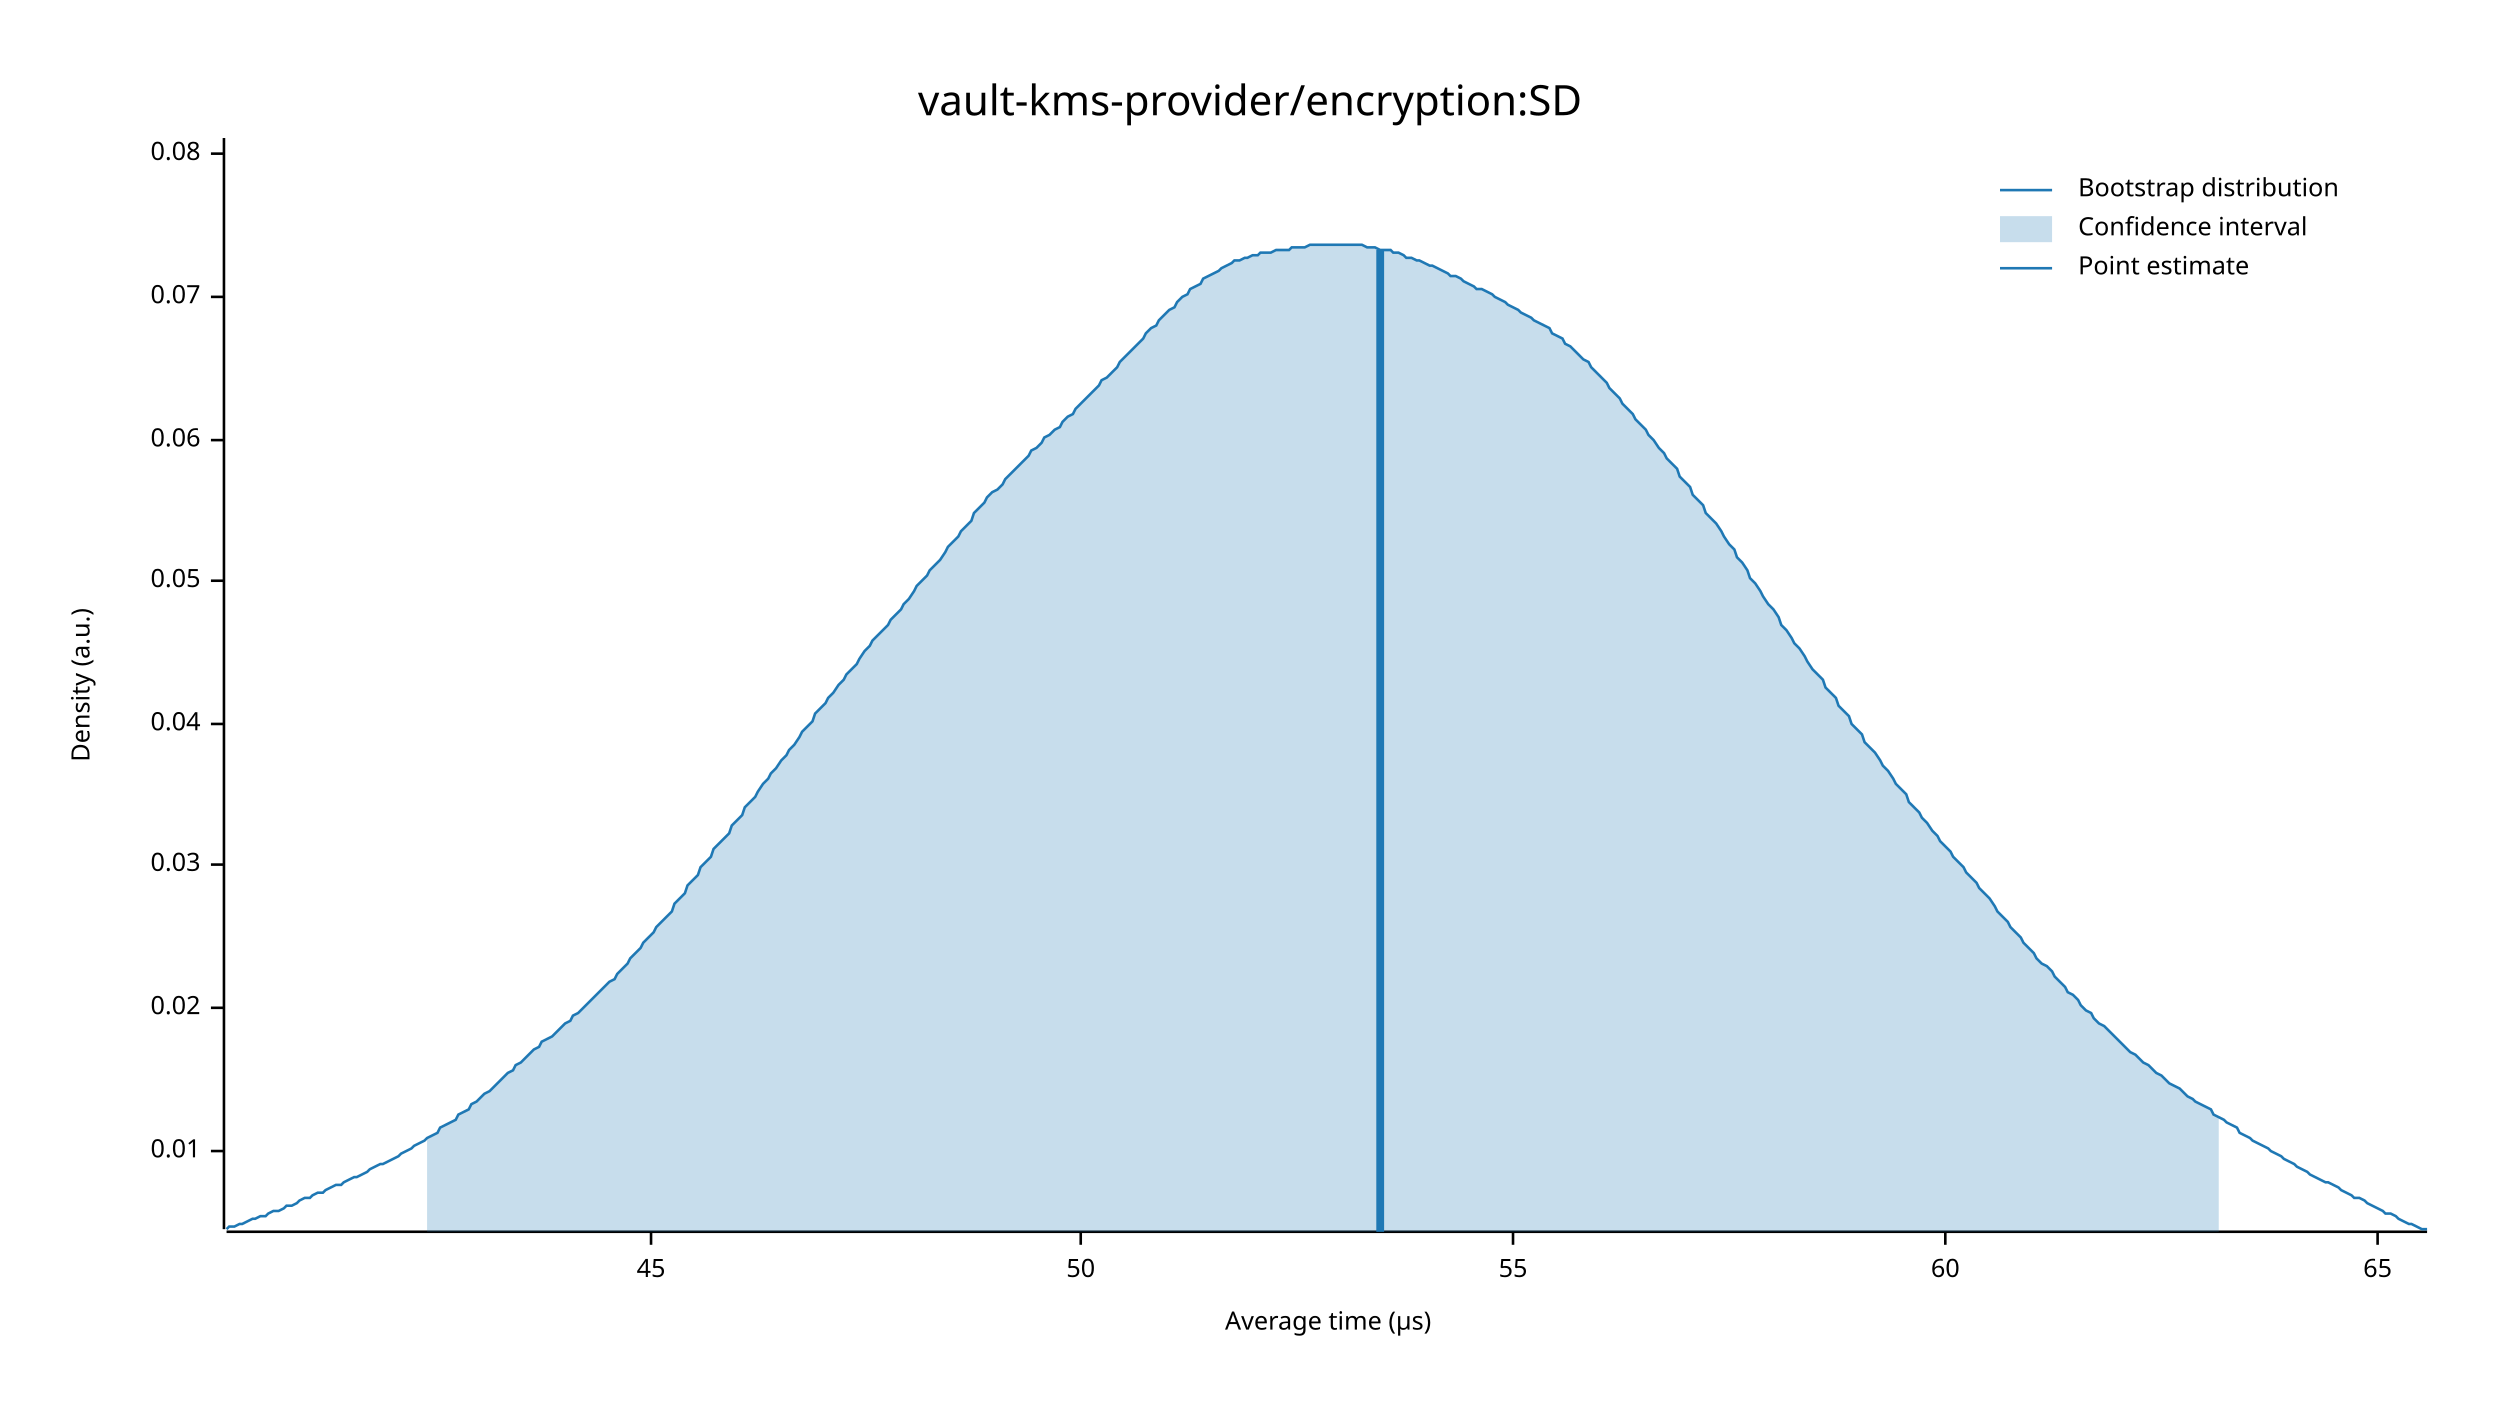
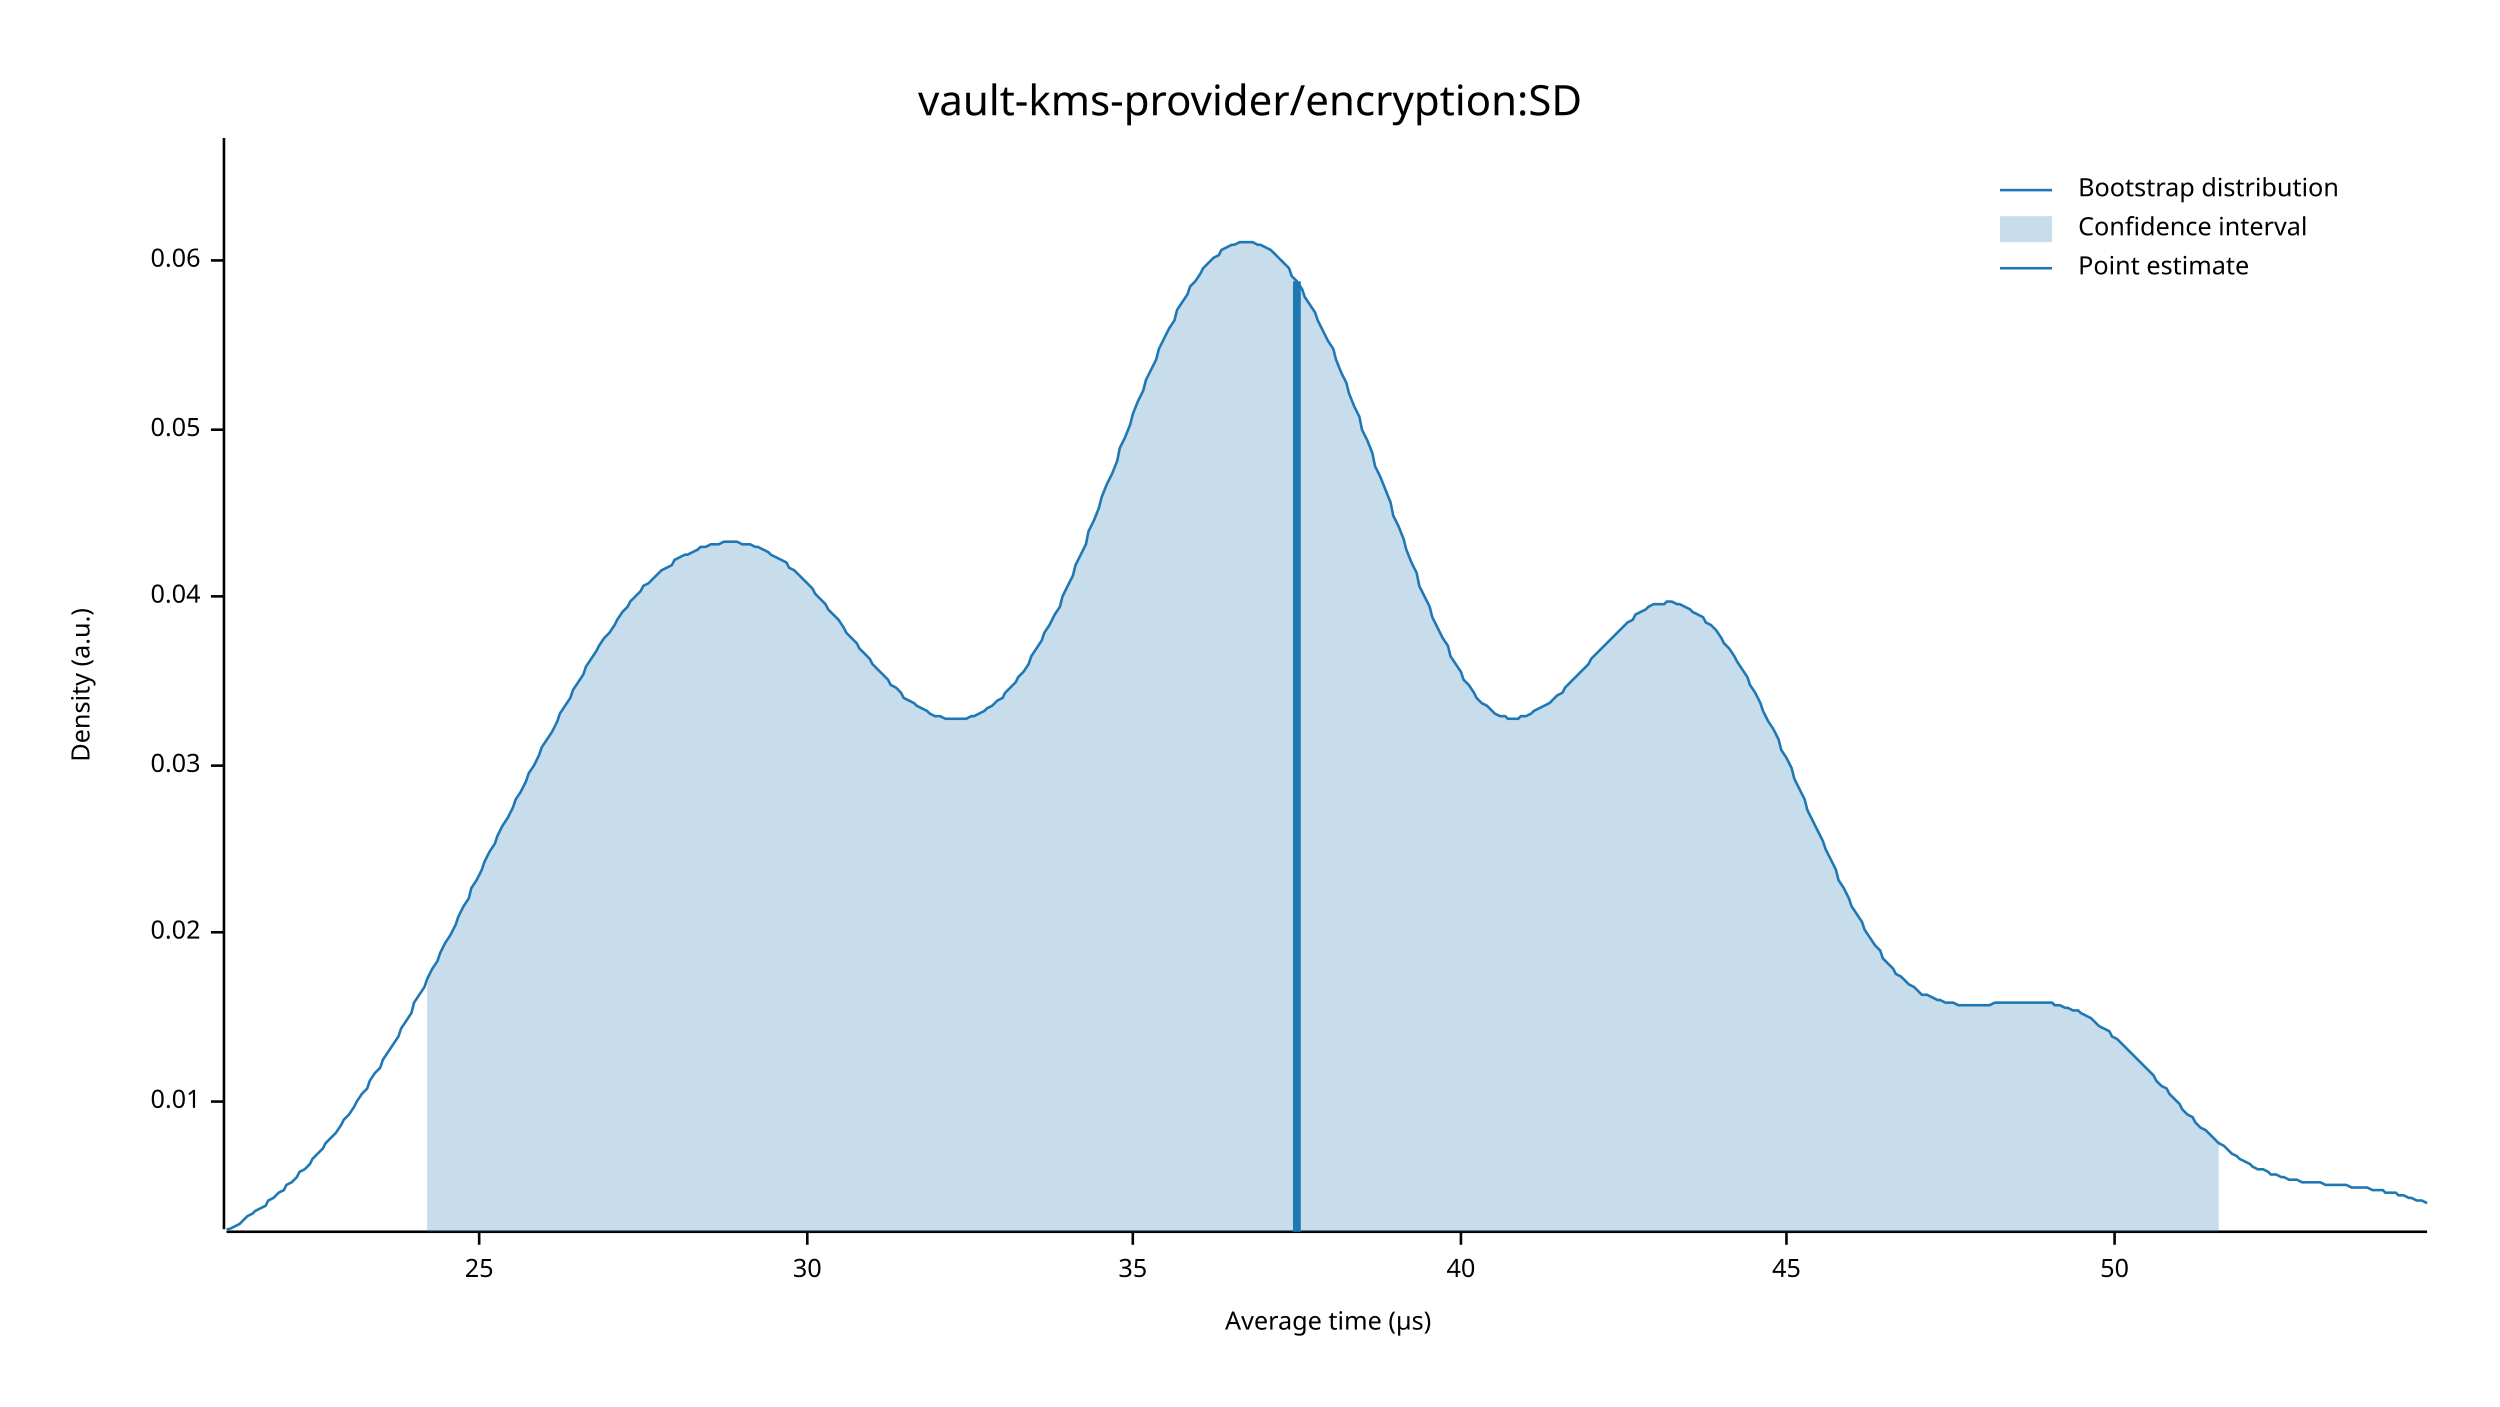
<svg xmlns="http://www.w3.org/2000/svg" width="960" height="540" viewBox="0 0 960 540">
  <text x="480" y="32" dy="0.76em" text-anchor="middle" font-family="sans-serif" font-size="16.129" opacity="1" fill="#000000">
vault-kms-provider/encryption:SD
</text>
  <text x="27" y="263" dy="0.76em" text-anchor="middle" font-family="sans-serif" font-size="9.677" opacity="1" fill="#000000" transform="rotate(270, 27, 263)">
Density (a.u.)
</text>
  <text x="510" y="513" dy="-0.5ex" text-anchor="middle" font-family="sans-serif" font-size="9.677" opacity="1" fill="#000000">
Average time (µs)
</text>
  <polyline fill="none" opacity="1" stroke="#000000" stroke-width="1" points="86,53 86,472 " />
-   <text x="77" y="442" dy="0.5ex" text-anchor="end" font-family="sans-serif" font-size="9.677" opacity="1" fill="#000000">
+   <text x="77" y="423" dy="0.5ex" text-anchor="end" font-family="sans-serif" font-size="9.677" opacity="1" fill="#000000">
0.01
</text>
-   <polyline fill="none" opacity="1" stroke="#000000" stroke-width="1" points="81,442 86,442 " />
-   <text x="77" y="387" dy="0.5ex" text-anchor="end" font-family="sans-serif" font-size="9.677" opacity="1" fill="#000000">
+   <polyline fill="none" opacity="1" stroke="#000000" stroke-width="1" points="81,423 86,423 " />
+   <text x="77" y="358" dy="0.5ex" text-anchor="end" font-family="sans-serif" font-size="9.677" opacity="1" fill="#000000">
0.02
</text>
-   <polyline fill="none" opacity="1" stroke="#000000" stroke-width="1" points="81,387 86,387 " />
-   <text x="77" y="332" dy="0.5ex" text-anchor="end" font-family="sans-serif" font-size="9.677" opacity="1" fill="#000000">
+   <polyline fill="none" opacity="1" stroke="#000000" stroke-width="1" points="81,358 86,358 " />
+   <text x="77" y="294" dy="0.5ex" text-anchor="end" font-family="sans-serif" font-size="9.677" opacity="1" fill="#000000">
0.03
</text>
-   <polyline fill="none" opacity="1" stroke="#000000" stroke-width="1" points="81,332 86,332 " />
-   <text x="77" y="278" dy="0.5ex" text-anchor="end" font-family="sans-serif" font-size="9.677" opacity="1" fill="#000000">
+   <polyline fill="none" opacity="1" stroke="#000000" stroke-width="1" points="81,294 86,294 " />
+   <text x="77" y="229" dy="0.5ex" text-anchor="end" font-family="sans-serif" font-size="9.677" opacity="1" fill="#000000">
0.04
</text>
-   <polyline fill="none" opacity="1" stroke="#000000" stroke-width="1" points="81,278 86,278 " />
-   <text x="77" y="223" dy="0.5ex" text-anchor="end" font-family="sans-serif" font-size="9.677" opacity="1" fill="#000000">
+   <polyline fill="none" opacity="1" stroke="#000000" stroke-width="1" points="81,229 86,229 " />
+   <text x="77" y="165" dy="0.5ex" text-anchor="end" font-family="sans-serif" font-size="9.677" opacity="1" fill="#000000">
0.05
</text>
-   <polyline fill="none" opacity="1" stroke="#000000" stroke-width="1" points="81,223 86,223 " />
-   <text x="77" y="169" dy="0.5ex" text-anchor="end" font-family="sans-serif" font-size="9.677" opacity="1" fill="#000000">
+   <polyline fill="none" opacity="1" stroke="#000000" stroke-width="1" points="81,165 86,165 " />
+   <text x="77" y="100" dy="0.5ex" text-anchor="end" font-family="sans-serif" font-size="9.677" opacity="1" fill="#000000">
0.06
</text>
-   <polyline fill="none" opacity="1" stroke="#000000" stroke-width="1" points="81,169 86,169 " />
-   <text x="77" y="114" dy="0.5ex" text-anchor="end" font-family="sans-serif" font-size="9.677" opacity="1" fill="#000000">
- 0.07
+   <polyline fill="none" opacity="1" stroke="#000000" stroke-width="1" points="81,100 86,100 " />
+   <polyline fill="none" opacity="1" stroke="#000000" stroke-width="1" points="87,473 932,473 " />
+   <text x="184" y="483" dy="0.76em" text-anchor="middle" font-family="sans-serif" font-size="9.677" opacity="1" fill="#000000">
+ 25
</text>
-   <polyline fill="none" opacity="1" stroke="#000000" stroke-width="1" points="81,114 86,114 " />
-   <text x="77" y="59" dy="0.5ex" text-anchor="end" font-family="sans-serif" font-size="9.677" opacity="1" fill="#000000">
- 0.08
+   <polyline fill="none" opacity="1" stroke="#000000" stroke-width="1" points="184,473 184,478 " />
+   <text x="310" y="483" dy="0.76em" text-anchor="middle" font-family="sans-serif" font-size="9.677" opacity="1" fill="#000000">
+ 30
</text>
-   <polyline fill="none" opacity="1" stroke="#000000" stroke-width="1" points="81,59 86,59 " />
-   <polyline fill="none" opacity="1" stroke="#000000" stroke-width="1" points="87,473 932,473 " />
-   <text x="250" y="483" dy="0.76em" text-anchor="middle" font-family="sans-serif" font-size="9.677" opacity="1" fill="#000000">
+   <polyline fill="none" opacity="1" stroke="#000000" stroke-width="1" points="310,473 310,478 " />
+   <text x="435" y="483" dy="0.76em" text-anchor="middle" font-family="sans-serif" font-size="9.677" opacity="1" fill="#000000">
+ 35
+ </text>
+   <polyline fill="none" opacity="1" stroke="#000000" stroke-width="1" points="435,473 435,478 " />
+   <text x="561" y="483" dy="0.76em" text-anchor="middle" font-family="sans-serif" font-size="9.677" opacity="1" fill="#000000">
+ 40
+ </text>
+   <polyline fill="none" opacity="1" stroke="#000000" stroke-width="1" points="561,473 561,478 " />
+   <text x="686" y="483" dy="0.76em" text-anchor="middle" font-family="sans-serif" font-size="9.677" opacity="1" fill="#000000">
45
</text>
-   <polyline fill="none" opacity="1" stroke="#000000" stroke-width="1" points="250,473 250,478 " />
-   <text x="415" y="483" dy="0.76em" text-anchor="middle" font-family="sans-serif" font-size="9.677" opacity="1" fill="#000000">
+   <polyline fill="none" opacity="1" stroke="#000000" stroke-width="1" points="686,473 686,478 " />
+   <text x="812" y="483" dy="0.76em" text-anchor="middle" font-family="sans-serif" font-size="9.677" opacity="1" fill="#000000">
50
</text>
-   <polyline fill="none" opacity="1" stroke="#000000" stroke-width="1" points="415,473 415,478 " />
-   <text x="581" y="483" dy="0.76em" text-anchor="middle" font-family="sans-serif" font-size="9.677" opacity="1" fill="#000000">
- 55
- </text>
-   <polyline fill="none" opacity="1" stroke="#000000" stroke-width="1" points="581,473 581,478 " />
-   <text x="747" y="483" dy="0.76em" text-anchor="middle" font-family="sans-serif" font-size="9.677" opacity="1" fill="#000000">
- 60
- </text>
-   <polyline fill="none" opacity="1" stroke="#000000" stroke-width="1" points="747,473 747,478 " />
-   <text x="913" y="483" dy="0.76em" text-anchor="middle" font-family="sans-serif" font-size="9.677" opacity="1" fill="#000000">
- 65
- </text>
-   <polyline fill="none" opacity="1" stroke="#000000" stroke-width="1" points="913,473 913,478 " />
-   <polyline fill="none" opacity="1" stroke="#1F78B4" stroke-width="1" points="87,472 88,471 90,471 92,470 93,470 95,469 97,468 98,468 100,467 102,467 103,466 105,465 107,465 109,464 110,463 112,463 114,462 115,461 117,460 119,460 120,459 122,458 124,458 125,457 127,456 129,455 131,455 132,454 134,453 136,452 137,452 139,451 141,450 142,449 144,448 146,447 147,447 149,446 151,445 153,444 154,443 156,442 158,441 159,440 161,439 163,438 164,437 166,436 168,435 169,433 171,432 173,431 175,430 176,428 178,427 180,426 181,424 183,423 185,421 186,420 188,419 190,417 191,416 193,414 195,412 197,411 198,409 200,408 202,406 203,405 205,403 207,402 208,400 210,399 212,398 214,396 215,395 217,393 219,392 220,390 222,389 224,387 225,386 227,384 229,382 230,381 232,379 234,377 236,376 237,374 239,372 241,370 242,368 244,366 246,364 247,362 249,360 251,358 252,356 254,354 256,352 258,350 259,347 261,345 263,343 264,340 266,338 268,336 269,333 271,331 273,329 274,326 276,324 278,322 280,320 281,317 283,315 285,313 286,310 288,308 290,306 291,304 293,301 295,299 296,297 298,295 300,292 302,290 303,288 305,286 307,283 308,281 310,279 312,277 313,274 315,272 317,270 318,268 320,266 322,263 324,261 325,259 327,257 329,255 330,253 332,250 334,248 335,246 337,244 339,242 341,240 342,238 344,236 346,234 347,232 349,230 351,227 352,225 354,223 356,221 357,219 359,217 361,215 363,212 364,210 366,208 368,206 369,204 371,202 373,200 374,197 376,195 378,193 379,191 381,189 383,188 385,186 386,184 388,182 390,180 391,179 393,177 395,175 396,173 398,172 400,170 401,168 403,167 405,165 407,164 408,162 410,160 412,159 413,157 415,155 417,153 418,152 420,150 422,148 423,146 425,145 427,143 429,141 430,139 432,137 434,135 435,134 437,132 439,130 440,128 442,126 444,125 445,123 447,121 449,119 451,118 452,116 454,114 456,113 457,111 459,110 461,109 462,107 464,106 466,105 468,104 469,103 471,102 473,101 474,100 476,100 478,99 479,99 481,98 483,98 484,97 486,97 488,97 490,96 491,96 493,96 495,96 496,95 498,95 500,95 501,95 503,94 505,94 506,94 508,94 510,94 512,94 513,94 515,94 517,94 518,94 520,94 522,94 523,94 525,95 527,95 528,95 530,96 532,96 534,96 535,97 537,97 539,98 540,99 542,99 544,100 545,100 547,101 549,102 550,102 552,103 554,104 556,105 557,106 559,106 561,107 562,108 564,109 566,110 567,111 569,111 571,112 573,113 574,114 576,115 578,116 579,117 581,118 583,119 584,120 586,121 588,122 589,123 591,124 593,125 595,126 596,128 598,129 600,130 601,132 603,133 605,135 606,136 608,138 610,139 611,141 613,143 615,145 617,147 618,149 620,151 622,153 623,155 625,157 627,159 628,161 630,163 632,165 633,167 635,169 637,172 639,174 640,176 642,178 644,180 645,183 647,185 649,187 650,190 652,192 654,194 655,197 657,199 659,201 661,204 662,206 664,209 666,211 667,214 669,216 671,219 672,222 674,224 676,227 677,229 679,232 681,234 683,237 684,240 686,242 688,245 689,247 691,249 693,252 694,254 696,257 698,259 700,261 701,264 703,266 705,268 706,271 708,273 710,275 711,278 713,280 715,282 716,285 718,287 720,289 722,292 723,294 725,296 727,299 728,301 730,303 732,305 733,308 735,310 737,312 738,314 740,316 742,319 744,321 745,323 747,325 749,327 750,329 752,331 754,333 755,335 757,337 759,339 760,341 762,343 764,345 766,348 767,350 769,352 771,354 772,356 774,358 776,360 777,362 779,364 781,366 782,368 784,370 786,371 788,373 789,375 791,377 793,379 794,381 796,382 798,384 799,386 801,388 803,389 804,391 806,393 808,394 810,396 811,397 813,399 815,401 816,402 818,404 820,405 821,406 823,408 825,409 827,411 828,412 830,413 832,415 833,416 835,417 837,418 838,419 840,421 842,422 843,423 845,424 847,425 849,426 850,428 852,429 854,430 855,431 857,432 859,433 860,435 862,436 864,437 865,438 867,439 869,440 871,441 872,442 874,443 876,444 877,445 879,446 881,447 882,448 884,449 886,450 887,451 889,452 891,453 893,454 894,454 896,455 898,456 899,457 901,458 903,459 904,460 906,460 908,461 909,462 911,463 913,464 915,465 916,466 918,466 920,467 921,468 923,469 925,470 926,470 928,471 930,472 932,472 " />
-   <polygon opacity="0.25" fill="#1F78B4" points="164,437 166,436 168,435 169,433 171,432 173,431 175,430 176,428 178,427 180,426 181,424 183,423 185,421 186,420 188,419 190,417 191,416 193,414 195,412 197,411 198,409 200,408 202,406 203,405 205,403 207,402 208,400 210,399 212,398 214,396 215,395 217,393 219,392 220,390 222,389 224,387 225,386 227,384 229,382 230,381 232,379 234,377 236,376 237,374 239,372 241,370 242,368 244,366 246,364 247,362 249,360 251,358 252,356 254,354 256,352 258,350 259,347 261,345 263,343 264,340 266,338 268,336 269,333 271,331 273,329 274,326 276,324 278,322 280,320 281,317 283,315 285,313 286,310 288,308 290,306 291,304 293,301 295,299 296,297 298,295 300,292 302,290 303,288 305,286 307,283 308,281 310,279 312,277 313,274 315,272 317,270 318,268 320,266 322,263 324,261 325,259 327,257 329,255 330,253 332,250 334,248 335,246 337,244 339,242 341,240 342,238 344,236 346,234 347,232 349,230 351,227 352,225 354,223 356,221 357,219 359,217 361,215 363,212 364,210 366,208 368,206 369,204 371,202 373,200 374,197 376,195 378,193 379,191 381,189 383,188 385,186 386,184 388,182 390,180 391,179 393,177 395,175 396,173 398,172 400,170 401,168 403,167 405,165 407,164 408,162 410,160 412,159 413,157 415,155 417,153 418,152 420,150 422,148 423,146 425,145 427,143 429,141 430,139 432,137 434,135 435,134 437,132 439,130 440,128 442,126 444,125 445,123 447,121 449,119 451,118 452,116 454,114 456,113 457,111 459,110 461,109 462,107 464,106 466,105 468,104 469,103 471,102 473,101 474,100 476,100 478,99 479,99 481,98 483,98 484,97 486,97 488,97 490,96 491,96 493,96 495,96 496,95 498,95 500,95 501,95 503,94 505,94 506,94 508,94 510,94 512,94 513,94 515,94 517,94 518,94 520,94 522,94 523,94 525,95 527,95 528,95 530,96 532,96 534,96 535,97 537,97 539,98 540,99 542,99 544,100 545,100 547,101 549,102 550,102 552,103 554,104 556,105 557,106 559,106 561,107 562,108 564,109 566,110 567,111 569,111 571,112 573,113 574,114 576,115 578,116 579,117 581,118 583,119 584,120 586,121 588,122 589,123 591,124 593,125 595,126 596,128 598,129 600,130 601,132 603,133 605,135 606,136 608,138 610,139 611,141 613,143 615,145 617,147 618,149 620,151 622,153 623,155 625,157 627,159 628,161 630,163 632,165 633,167 635,169 637,172 639,174 640,176 642,178 644,180 645,183 647,185 649,187 650,190 652,192 654,194 655,197 657,199 659,201 661,204 662,206 664,209 666,211 667,214 669,216 671,219 672,222 674,224 676,227 677,229 679,232 681,234 683,237 684,240 686,242 688,245 689,247 691,249 693,252 694,254 696,257 698,259 700,261 701,264 703,266 705,268 706,271 708,273 710,275 711,278 713,280 715,282 716,285 718,287 720,289 722,292 723,294 725,296 727,299 728,301 730,303 732,305 733,308 735,310 737,312 738,314 740,316 742,319 744,321 745,323 747,325 749,327 750,329 752,331 754,333 755,335 757,337 759,339 760,341 762,343 764,345 766,348 767,350 769,352 771,354 772,356 774,358 776,360 777,362 779,364 781,366 782,368 784,370 786,371 788,373 789,375 791,377 793,379 794,381 796,382 798,384 799,386 801,388 803,389 804,391 806,393 808,394 810,396 811,397 813,399 815,401 816,402 818,404 820,405 821,406 823,408 825,409 827,411 828,412 830,413 832,415 833,416 835,417 837,418 838,419 840,421 842,422 843,423 845,424 847,425 849,426 850,428 852,429 852,473 164,473 " />
-   <polyline fill="none" opacity="1" stroke="#1F78B4" stroke-width="3" points="530,473 530,96 " />
+   <polyline fill="none" opacity="1" stroke="#000000" stroke-width="1" points="812,473 812,478 " />
+   <polyline fill="none" opacity="1" stroke="#1F78B4" stroke-width="1" points="87,472 88,472 90,471 92,470 93,469 95,467 97,466 98,465 100,464 102,463 103,461 105,460 107,458 109,457 110,455 112,454 114,452 115,450 117,449 119,447 120,445 122,443 124,441 125,439 127,437 129,435 131,432 132,430 134,428 136,425 137,423 139,420 141,418 142,415 144,412 146,410 147,407 149,404 151,401 153,398 154,395 156,392 158,389 159,385 161,382 163,379 164,376 166,372 168,369 169,366 171,362 173,359 175,355 176,352 178,348 180,345 181,341 183,338 185,334 186,331 188,327 190,324 191,321 193,317 195,314 197,310 198,307 200,304 202,300 203,297 205,294 207,290 208,287 210,284 212,281 214,277 215,274 217,271 219,268 220,265 222,262 224,259 225,256 227,253 229,250 230,248 232,245 234,243 236,240 237,238 239,235 241,233 242,231 244,229 246,227 247,225 249,224 251,222 252,221 254,219 256,218 258,217 259,215 261,214 263,213 264,213 266,212 268,211 269,210 271,210 273,209 274,209 276,209 278,208 280,208 281,208 283,208 285,209 286,209 288,209 290,210 291,210 293,211 295,212 296,213 298,214 300,215 302,216 303,218 305,219 307,221 308,222 310,224 312,226 313,228 315,230 317,232 318,234 320,236 322,238 324,241 325,243 327,245 329,247 330,249 332,251 334,253 335,255 337,257 339,259 341,261 342,263 344,264 346,266 347,268 349,269 351,270 352,271 354,272 356,273 357,274 359,275 361,275 363,276 364,276 366,276 368,276 369,276 371,276 373,275 374,275 376,274 378,273 379,272 381,271 383,269 385,268 386,266 388,264 390,262 391,260 393,258 395,255 396,252 398,249 400,246 401,243 403,240 405,236 407,233 408,229 410,225 412,221 413,217 415,213 417,209 418,204 420,200 422,195 423,191 425,186 427,182 429,177 430,172 432,168 434,163 435,159 437,154 439,150 440,146 442,142 444,138 445,134 447,130 449,126 451,123 452,119 454,116 456,113 457,110 459,108 461,105 462,103 464,101 466,99 468,98 469,96 471,95 473,94 474,94 476,93 478,93 479,93 481,93 483,94 484,94 486,95 488,96 490,98 491,99 493,101 495,103 496,106 498,108 500,111 501,114 503,117 505,120 506,123 508,127 510,131 512,134 513,138 515,143 517,147 518,151 520,156 522,160 523,165 525,169 527,174 528,179 530,183 532,188 534,193 535,198 537,202 539,207 540,211 542,216 544,220 545,225 547,229 549,233 550,237 552,241 554,245 556,248 557,252 559,255 561,258 562,261 564,263 566,266 567,268 569,270 571,271 573,273 574,274 576,275 578,275 579,276 581,276 583,276 584,275 586,275 588,274 589,273 591,272 593,271 595,270 596,269 598,267 600,266 601,264 603,262 605,260 606,259 608,257 610,255 611,253 613,251 615,249 617,247 618,246 620,244 622,242 623,241 625,239 627,238 628,236 630,235 632,234 633,233 635,232 637,232 639,232 640,231 642,231 644,232 645,232 647,233 649,234 650,235 652,236 654,237 655,239 657,240 659,242 661,245 662,247 664,249 666,252 667,254 669,257 671,260 672,263 674,266 676,270 677,273 679,277 681,280 683,284 684,288 686,291 688,295 689,299 691,303 693,307 694,311 696,315 698,319 700,323 701,326 703,330 705,334 706,338 708,341 710,345 711,348 713,351 715,354 716,357 718,360 720,363 722,365 723,368 725,370 727,372 728,374 730,375 732,377 733,378 735,379 737,381 738,382 740,382 742,383 744,384 745,384 747,385 749,385 750,385 752,386 754,386 755,386 757,386 759,386 760,386 762,386 764,386 766,385 767,385 769,385 771,385 772,385 774,385 776,385 777,385 779,385 781,385 782,385 784,385 786,385 788,385 789,386 791,386 793,387 794,387 796,388 798,388 799,389 801,390 803,391 804,392 806,394 808,395 810,396 811,398 813,399 815,401 816,402 818,404 820,406 821,407 823,409 825,411 827,413 828,415 830,417 832,418 833,420 835,422 837,424 838,426 840,428 842,429 843,431 845,433 847,434 849,436 850,437 852,439 854,440 855,441 857,443 859,444 860,445 862,446 864,447 865,448 867,449 869,449 871,450 872,451 874,451 876,452 877,452 879,453 881,453 882,453 884,454 886,454 887,454 889,454 891,454 893,455 894,455 896,455 898,455 899,455 901,455 903,456 904,456 906,456 908,456 909,456 911,457 913,457 915,457 916,458 918,458 920,458 921,459 923,459 925,460 926,460 928,461 930,461 932,462 " />
+   <polygon opacity="0.25" fill="#1F78B4" points="164,376 166,372 168,369 169,366 171,362 173,359 175,355 176,352 178,348 180,345 181,341 183,338 185,334 186,331 188,327 190,324 191,321 193,317 195,314 197,310 198,307 200,304 202,300 203,297 205,294 207,290 208,287 210,284 212,281 214,277 215,274 217,271 219,268 220,265 222,262 224,259 225,256 227,253 229,250 230,248 232,245 234,243 236,240 237,238 239,235 241,233 242,231 244,229 246,227 247,225 249,224 251,222 252,221 254,219 256,218 258,217 259,215 261,214 263,213 264,213 266,212 268,211 269,210 271,210 273,209 274,209 276,209 278,208 280,208 281,208 283,208 285,209 286,209 288,209 290,210 291,210 293,211 295,212 296,213 298,214 300,215 302,216 303,218 305,219 307,221 308,222 310,224 312,226 313,228 315,230 317,232 318,234 320,236 322,238 324,241 325,243 327,245 329,247 330,249 332,251 334,253 335,255 337,257 339,259 341,261 342,263 344,264 346,266 347,268 349,269 351,270 352,271 354,272 356,273 357,274 359,275 361,275 363,276 364,276 366,276 368,276 369,276 371,276 373,275 374,275 376,274 378,273 379,272 381,271 383,269 385,268 386,266 388,264 390,262 391,260 393,258 395,255 396,252 398,249 400,246 401,243 403,240 405,236 407,233 408,229 410,225 412,221 413,217 415,213 417,209 418,204 420,200 422,195 423,191 425,186 427,182 429,177 430,172 432,168 434,163 435,159 437,154 439,150 440,146 442,142 444,138 445,134 447,130 449,126 451,123 452,119 454,116 456,113 457,110 459,108 461,105 462,103 464,101 466,99 468,98 469,96 471,95 473,94 474,94 476,93 478,93 479,93 481,93 483,94 484,94 486,95 488,96 490,98 491,99 493,101 495,103 496,106 498,108 500,111 501,114 503,117 505,120 506,123 508,127 510,131 512,134 513,138 515,143 517,147 518,151 520,156 522,160 523,165 525,169 527,174 528,179 530,183 532,188 534,193 535,198 537,202 539,207 540,211 542,216 544,220 545,225 547,229 549,233 550,237 552,241 554,245 556,248 557,252 559,255 561,258 562,261 564,263 566,266 567,268 569,270 571,271 573,273 574,274 576,275 578,275 579,276 581,276 583,276 584,275 586,275 588,274 589,273 591,272 593,271 595,270 596,269 598,267 600,266 601,264 603,262 605,260 606,259 608,257 610,255 611,253 613,251 615,249 617,247 618,246 620,244 622,242 623,241 625,239 627,238 628,236 630,235 632,234 633,233 635,232 637,232 639,232 640,231 642,231 644,232 645,232 647,233 649,234 650,235 652,236 654,237 655,239 657,240 659,242 661,245 662,247 664,249 666,252 667,254 669,257 671,260 672,263 674,266 676,270 677,273 679,277 681,280 683,284 684,288 686,291 688,295 689,299 691,303 693,307 694,311 696,315 698,319 700,323 701,326 703,330 705,334 706,338 708,341 710,345 711,348 713,351 715,354 716,357 718,360 720,363 722,365 723,368 725,370 727,372 728,374 730,375 732,377 733,378 735,379 737,381 738,382 740,382 742,383 744,384 745,384 747,385 749,385 750,385 752,386 754,386 755,386 757,386 759,386 760,386 762,386 764,386 766,385 767,385 769,385 771,385 772,385 774,385 776,385 777,385 779,385 781,385 782,385 784,385 786,385 788,385 789,386 791,386 793,387 794,387 796,388 798,388 799,389 801,390 803,391 804,392 806,394 808,395 810,396 811,398 813,399 815,401 816,402 818,404 820,406 821,407 823,409 825,411 827,413 828,415 830,417 832,418 833,420 835,422 837,424 838,426 840,428 842,429 843,431 845,433 847,434 849,436 850,437 852,439 852,473 164,473 " />
+   <polyline fill="none" opacity="1" stroke="#1F78B4" stroke-width="3" points="498,473 498,108 " />
  <text x="798" y="68" dy="0.76em" text-anchor="start" font-family="sans-serif" font-size="9.677" opacity="1" fill="#000000">
Bootstrap distribution
</text>
  <text x="798" y="83" dy="0.76em" text-anchor="start" font-family="sans-serif" font-size="9.677" opacity="1" fill="#000000">
Confidence interval
</text>
  <text x="798" y="98" dy="0.76em" text-anchor="start" font-family="sans-serif" font-size="9.677" opacity="1" fill="#000000">
Point estimate
</text>
  <polyline fill="none" opacity="1" stroke="#1F78B4" stroke-width="1" points="768,73 788,73 " />
  <rect x="768" y="83" width="20" height="10" opacity="0.25" fill="#1F78B4" stroke="none" />
  <polyline fill="none" opacity="1" stroke="#1F78B4" stroke-width="1" points="768,103 788,103 " />
</svg>
